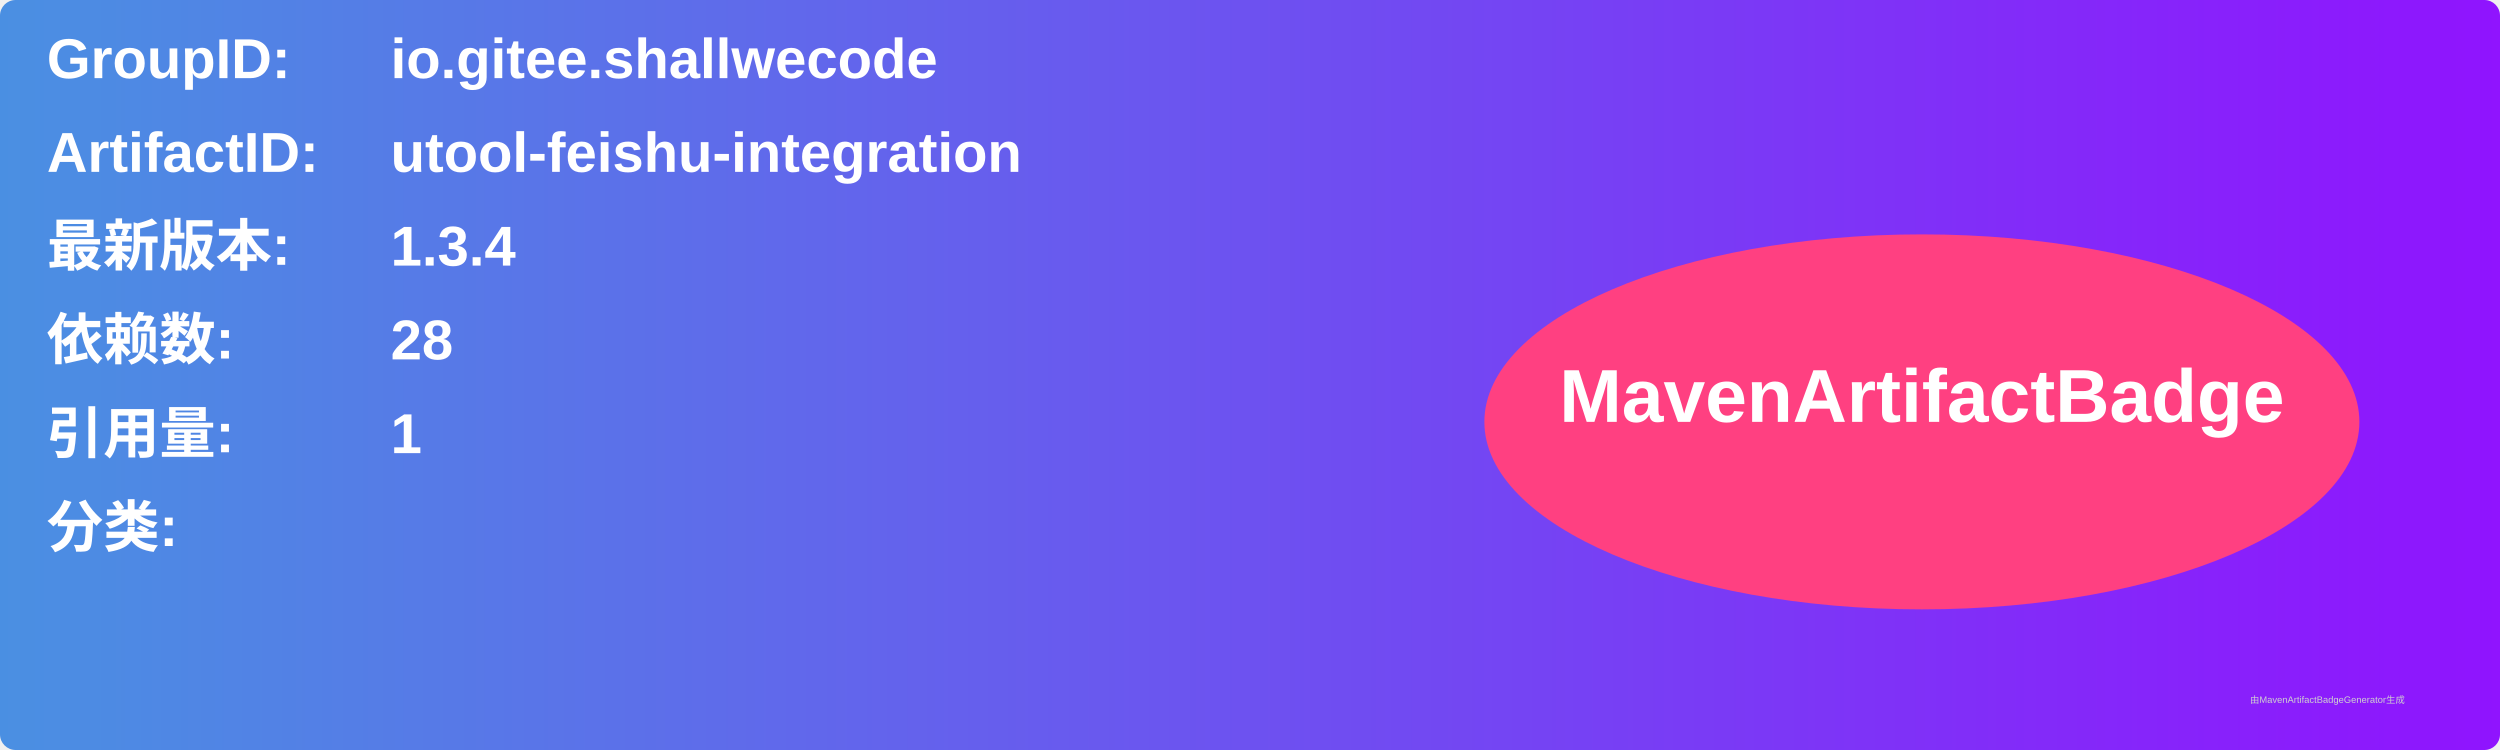
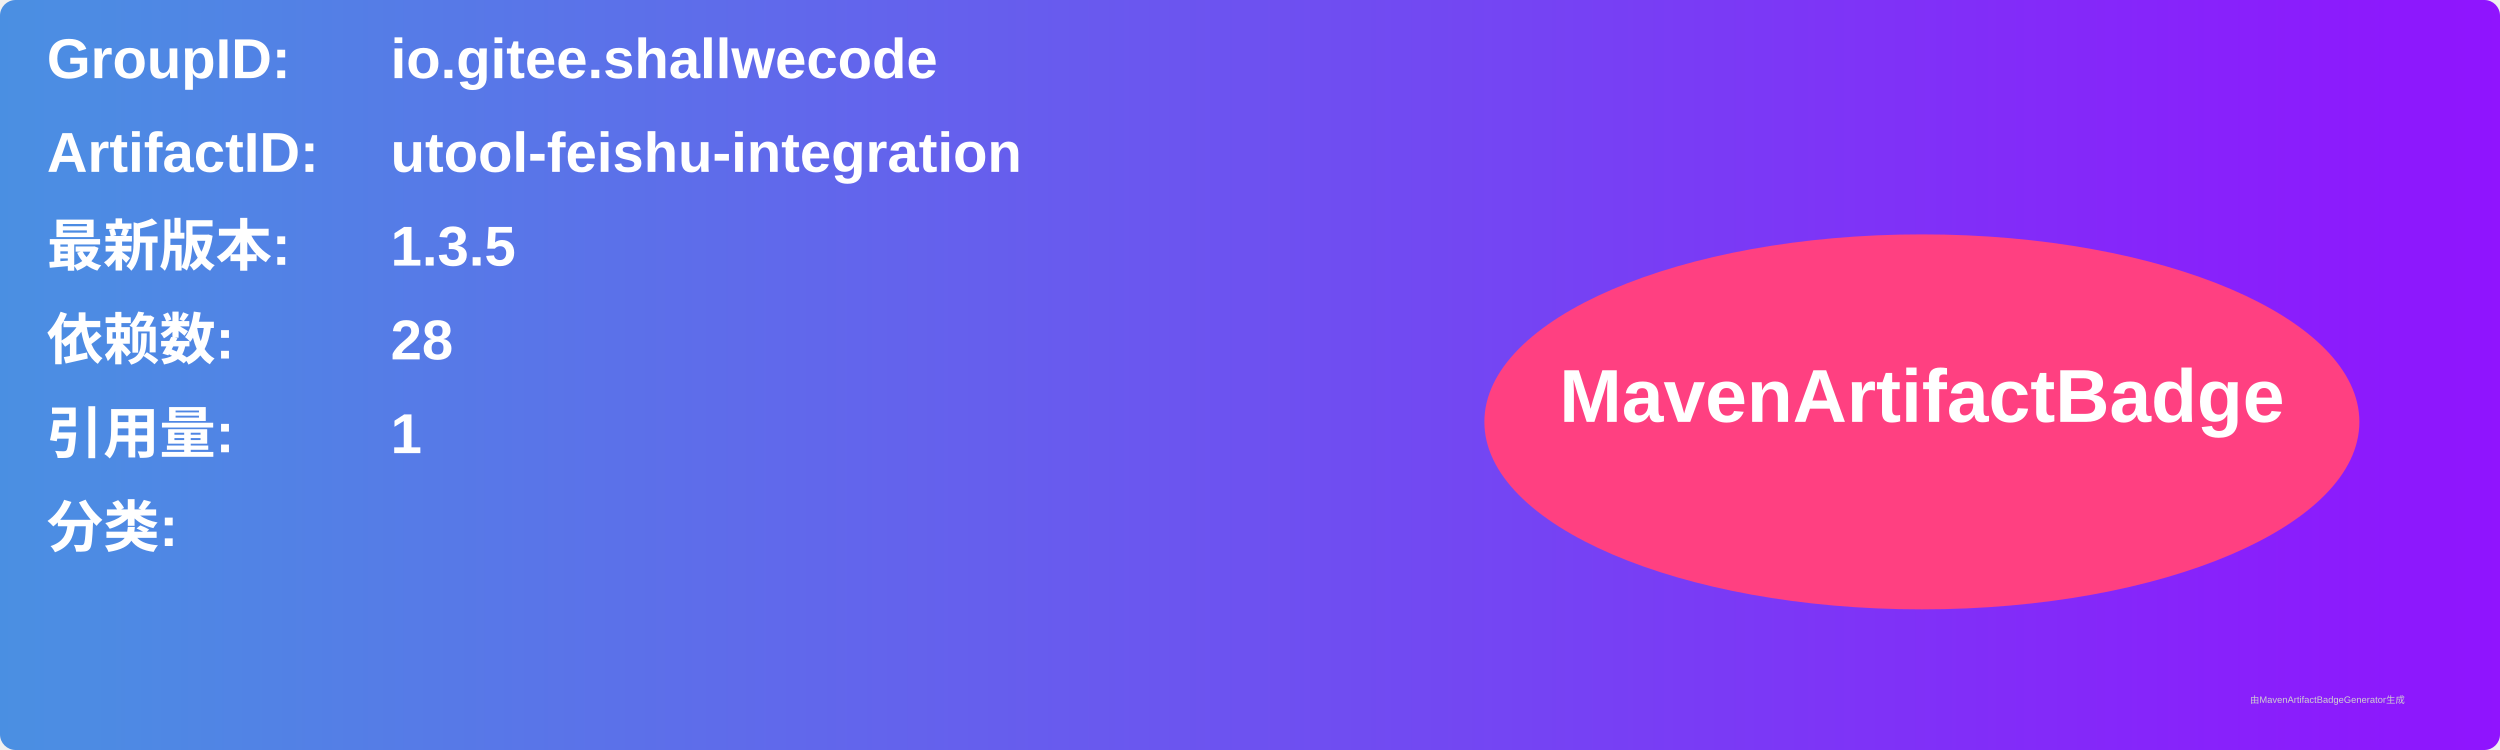
<svg xmlns="http://www.w3.org/2000/svg" width="800" height="240" viewBox="0 0 800 240">
  <linearGradient id="grad" x1="0%" y1="0%" x2="100%" y2="0%">
    <stop offset="0%" stop-color="#4a90e2" />
    <stop offset="100%" stop-color="#9013fe" />
  </linearGradient>
  <rect width="100%" height="100%" rx="5" ry="5" fill="url(#grad)" />
  <g transform="translate(15, 15)">
    <text x="0" y="10" font-family="Arial" font-size="18" fill="white" font-weight="bold" width="260">GroupID:</text>
    <text x="110" y="10" font-family="Arial" font-size="18" fill="white" font-weight="bold" width="460">io.gitee.shallwecode</text>
    <text x="0" y="40" font-family="Arial" font-size="18" fill="white" font-weight="bold" width="260">ArtifactID:</text>
    <text x="110" y="40" font-family="Arial" font-size="18" fill="white" font-weight="bold" width="460">utool-feishu-integration</text>
    <text x="0" y="70" font-family="Arial" font-size="18" fill="white" font-weight="bold">最新版本:</text>
    <text x="110" y="70" font-family="Arial" font-size="18" fill="white" font-weight="bold">
-       <tspan font-weight="bold">1.3.4</tspan>
+       <tspan font-weight="bold">1.3.5</tspan>
    </text>
    <text x="0" y="100" font-family="Arial" font-size="18" fill="white" font-weight="bold">依赖数: </text>
    <text x="110" y="100" font-family="Arial" font-size="18" fill="white">
      <tspan font-weight="bold">28</tspan>
    </text>
    <text x="0" y="130" font-family="Arial" font-size="18" fill="white" font-weight="bold">引用量: </text>
    <text x="110" y="130" font-family="Arial" font-size="18" fill="white">
      <tspan font-weight="bold">1</tspan>
    </text>
    <text x="0" y="160" font-family="Arial" font-size="18" fill="white" font-weight="bold">分类:</text>
    <text x="10" y="190" font-family="Arial" font-size="10" fill="white">
      <tspan font-weight="bold" />
    </text>
    <ellipse cx="600" cy="120" rx="140" ry="60" fill="#ff4081" />
    <text x="600" y="120" text-anchor="middle" font-family="Arial" font-size="24" fill="white" font-weight="bold">MavenArtifactBadge</text>
  </g>
  <text x="720" y="225" font-family="Arial" font-size="3" fill="#d0d0d0">由MavenArtifactBadgeGenerator生成</text>
</svg>
